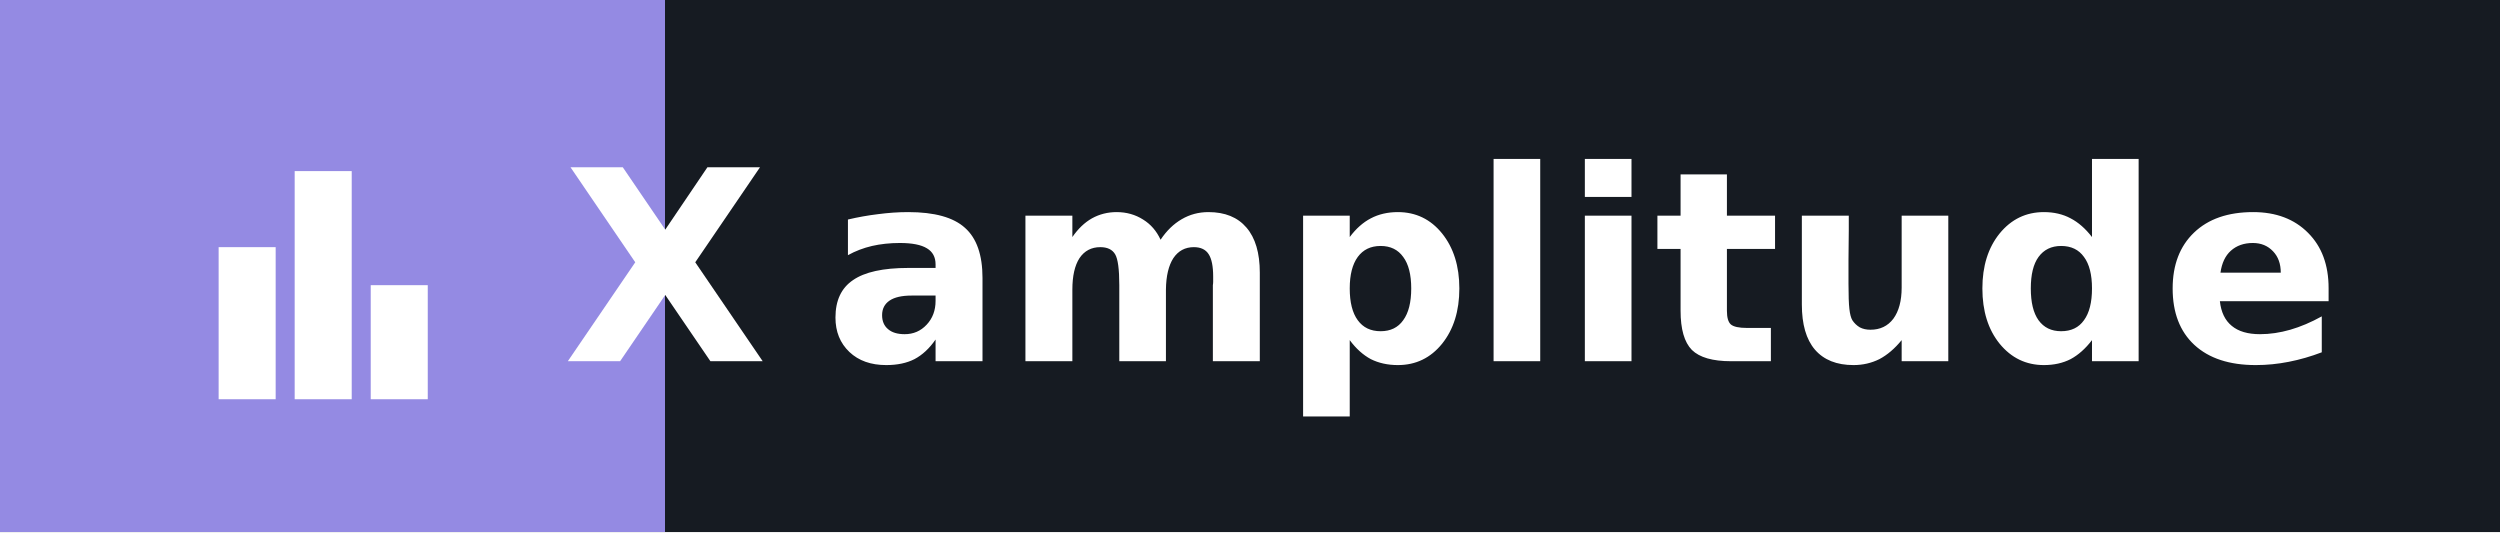
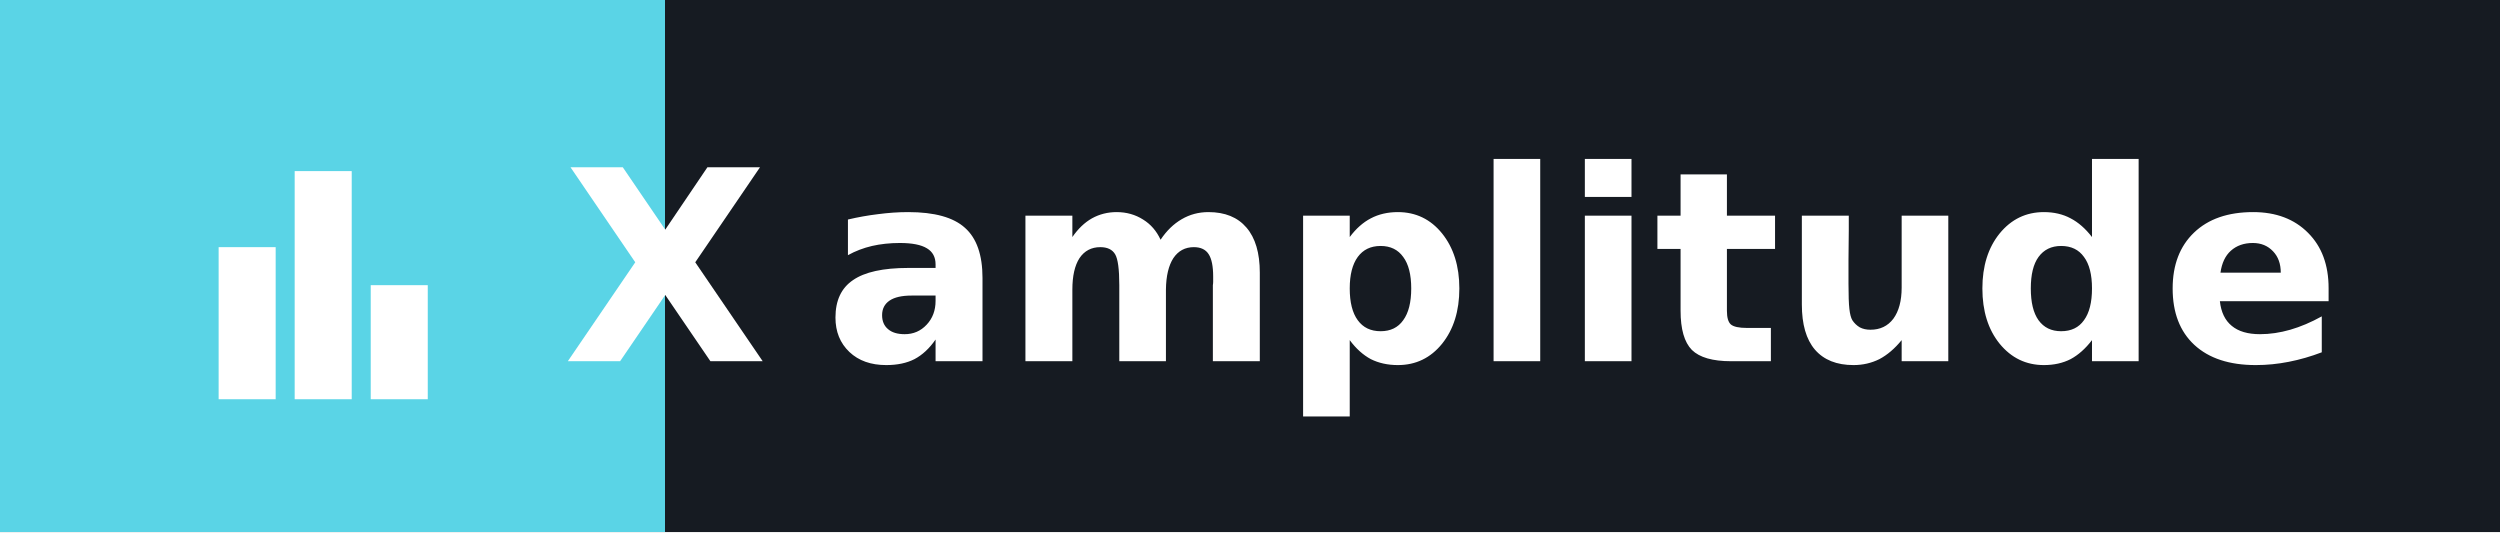
<svg xmlns="http://www.w3.org/2000/svg" width="131.5" height="28" role="img" aria-label="amplitude">
  <g shape-rendering="crispEdges">
-     <rect width="35" height="28" fill="#948ae3" />
+     <rect width="35" height="28" fill="#5ad4e6" />
    <rect x="35" width="96.5" height="28" fill="#161b22" />
  </g>
  <g fill="#ffffff" text-anchor="middle" font-family="Verdana,Geneva,DejaVu Sans,sans-serif" text-rendering="geometricPrecision" font-size="14">
    <g transform="translate(10.5, 7.0)">
      <rect x="1" y="6" width="3" height="8" fill="#ffffff" />
      <rect x="5" y="2" width="3" height="12" fill="#ffffff" />
      <rect x="9" y="8" width="3" height="6" fill="#ffffff" />
    </g>
    <text x="35" y="19.0" text-anchor="middle" font-weight="bold" font-family="Verdana,Geneva,DejaVu Sans,sans-serif" font-size="14" fill="#ffffff">X</text>
    <text x="83.25" y="19.0" font-weight="bold" fill="#ffffff">amplitude</text>
  </g>
</svg>
